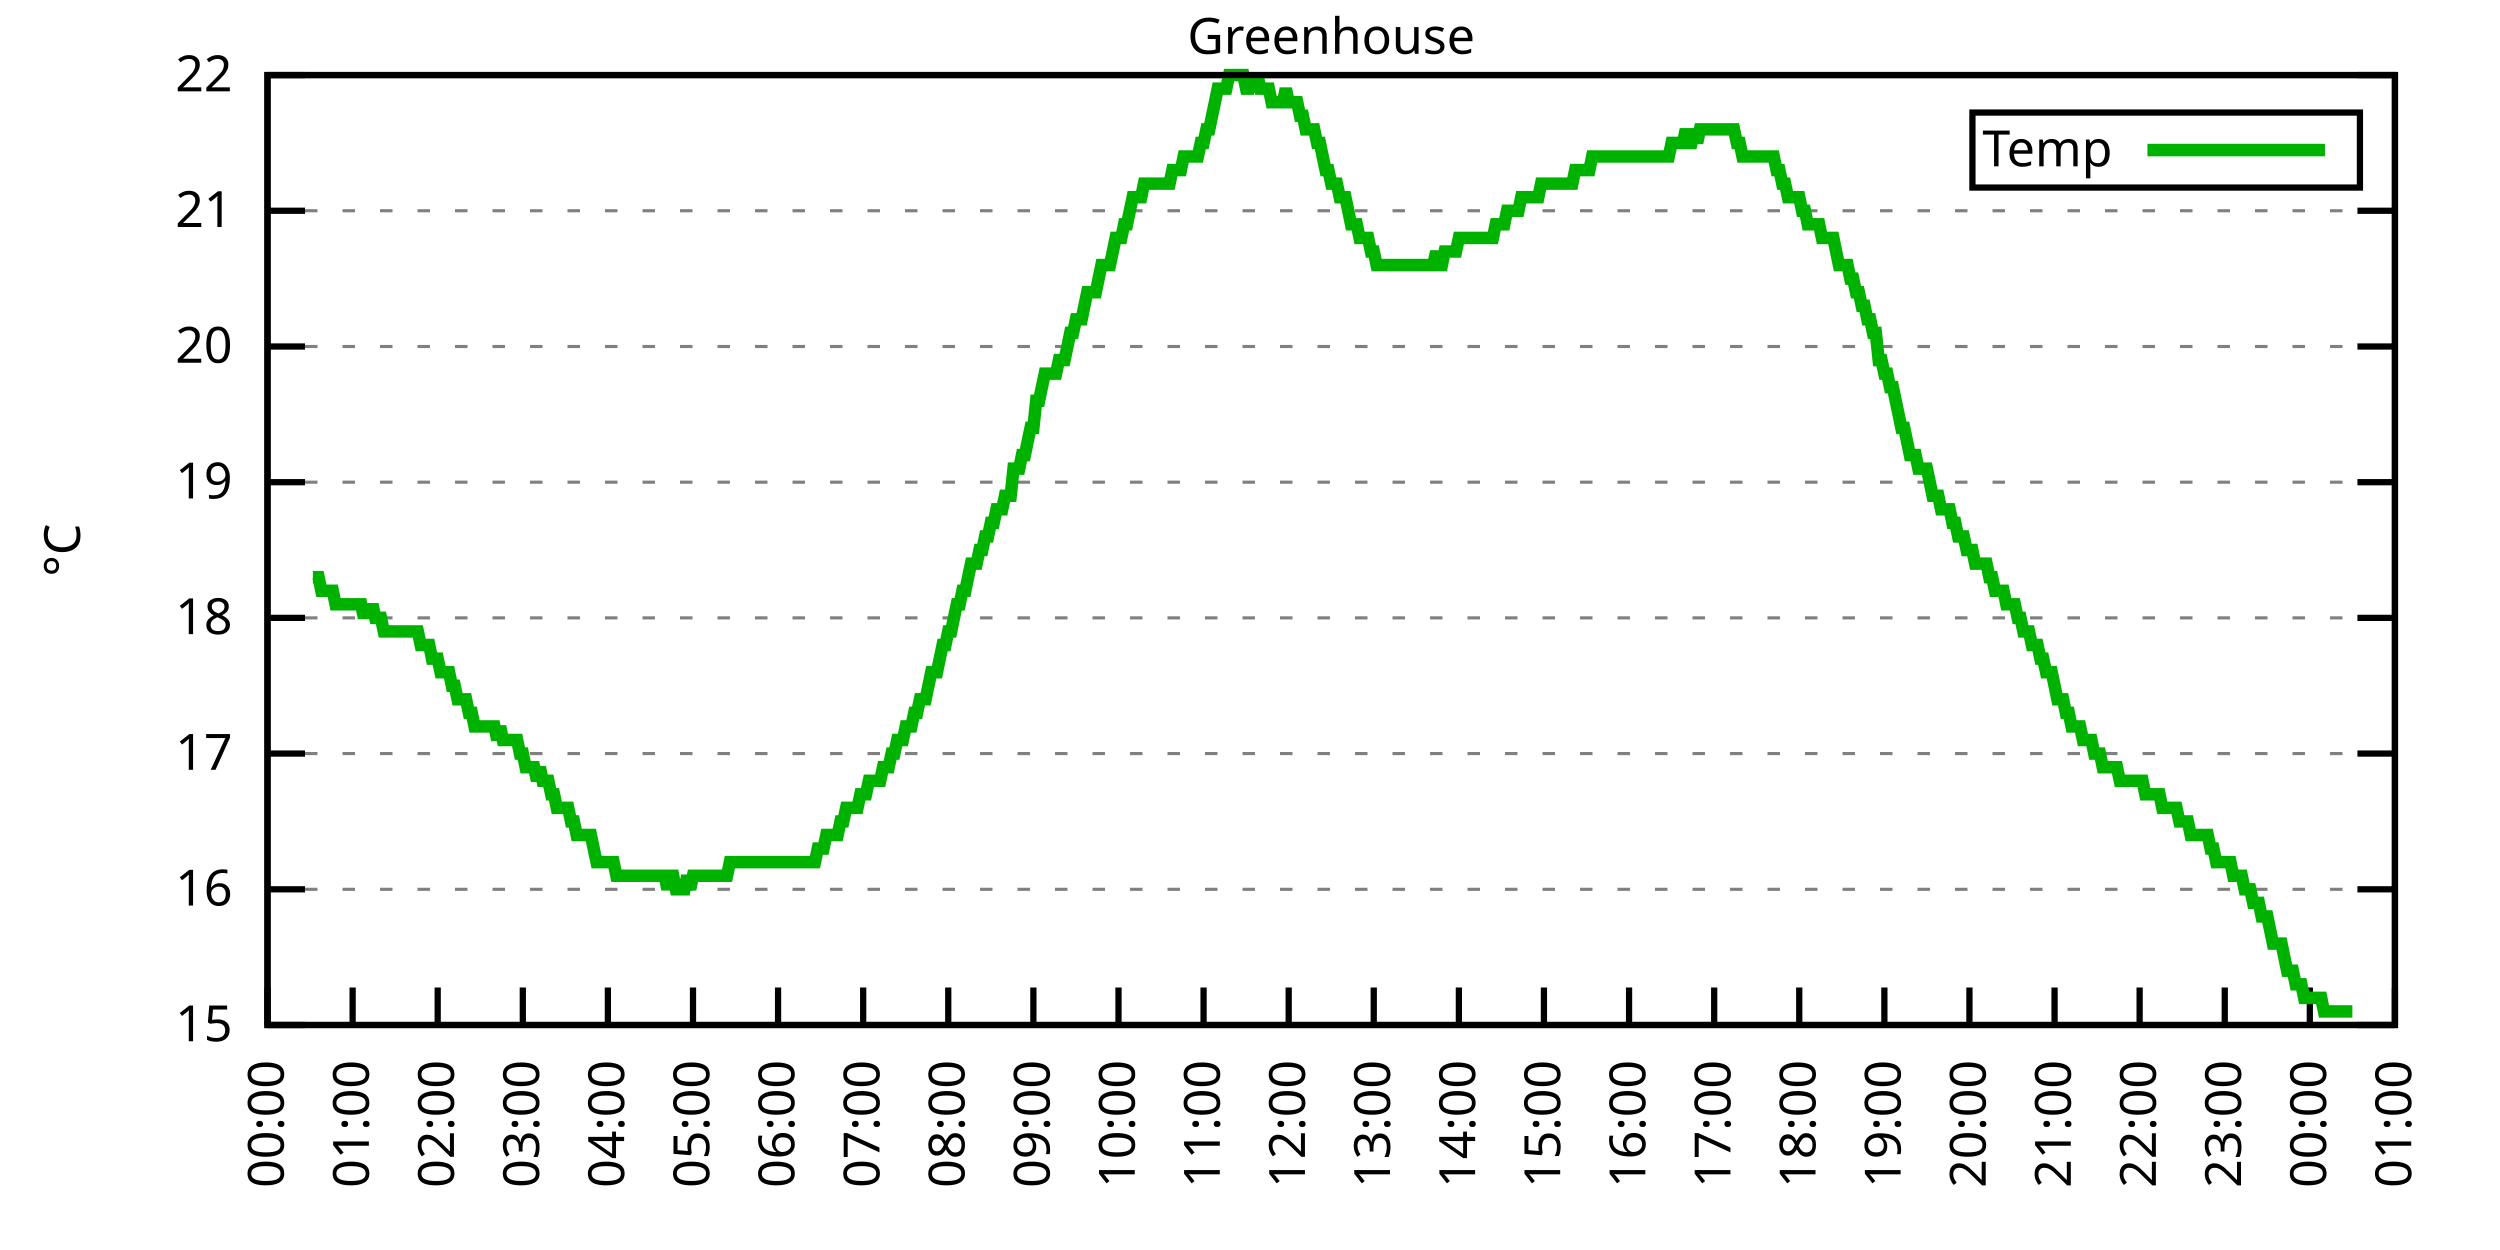
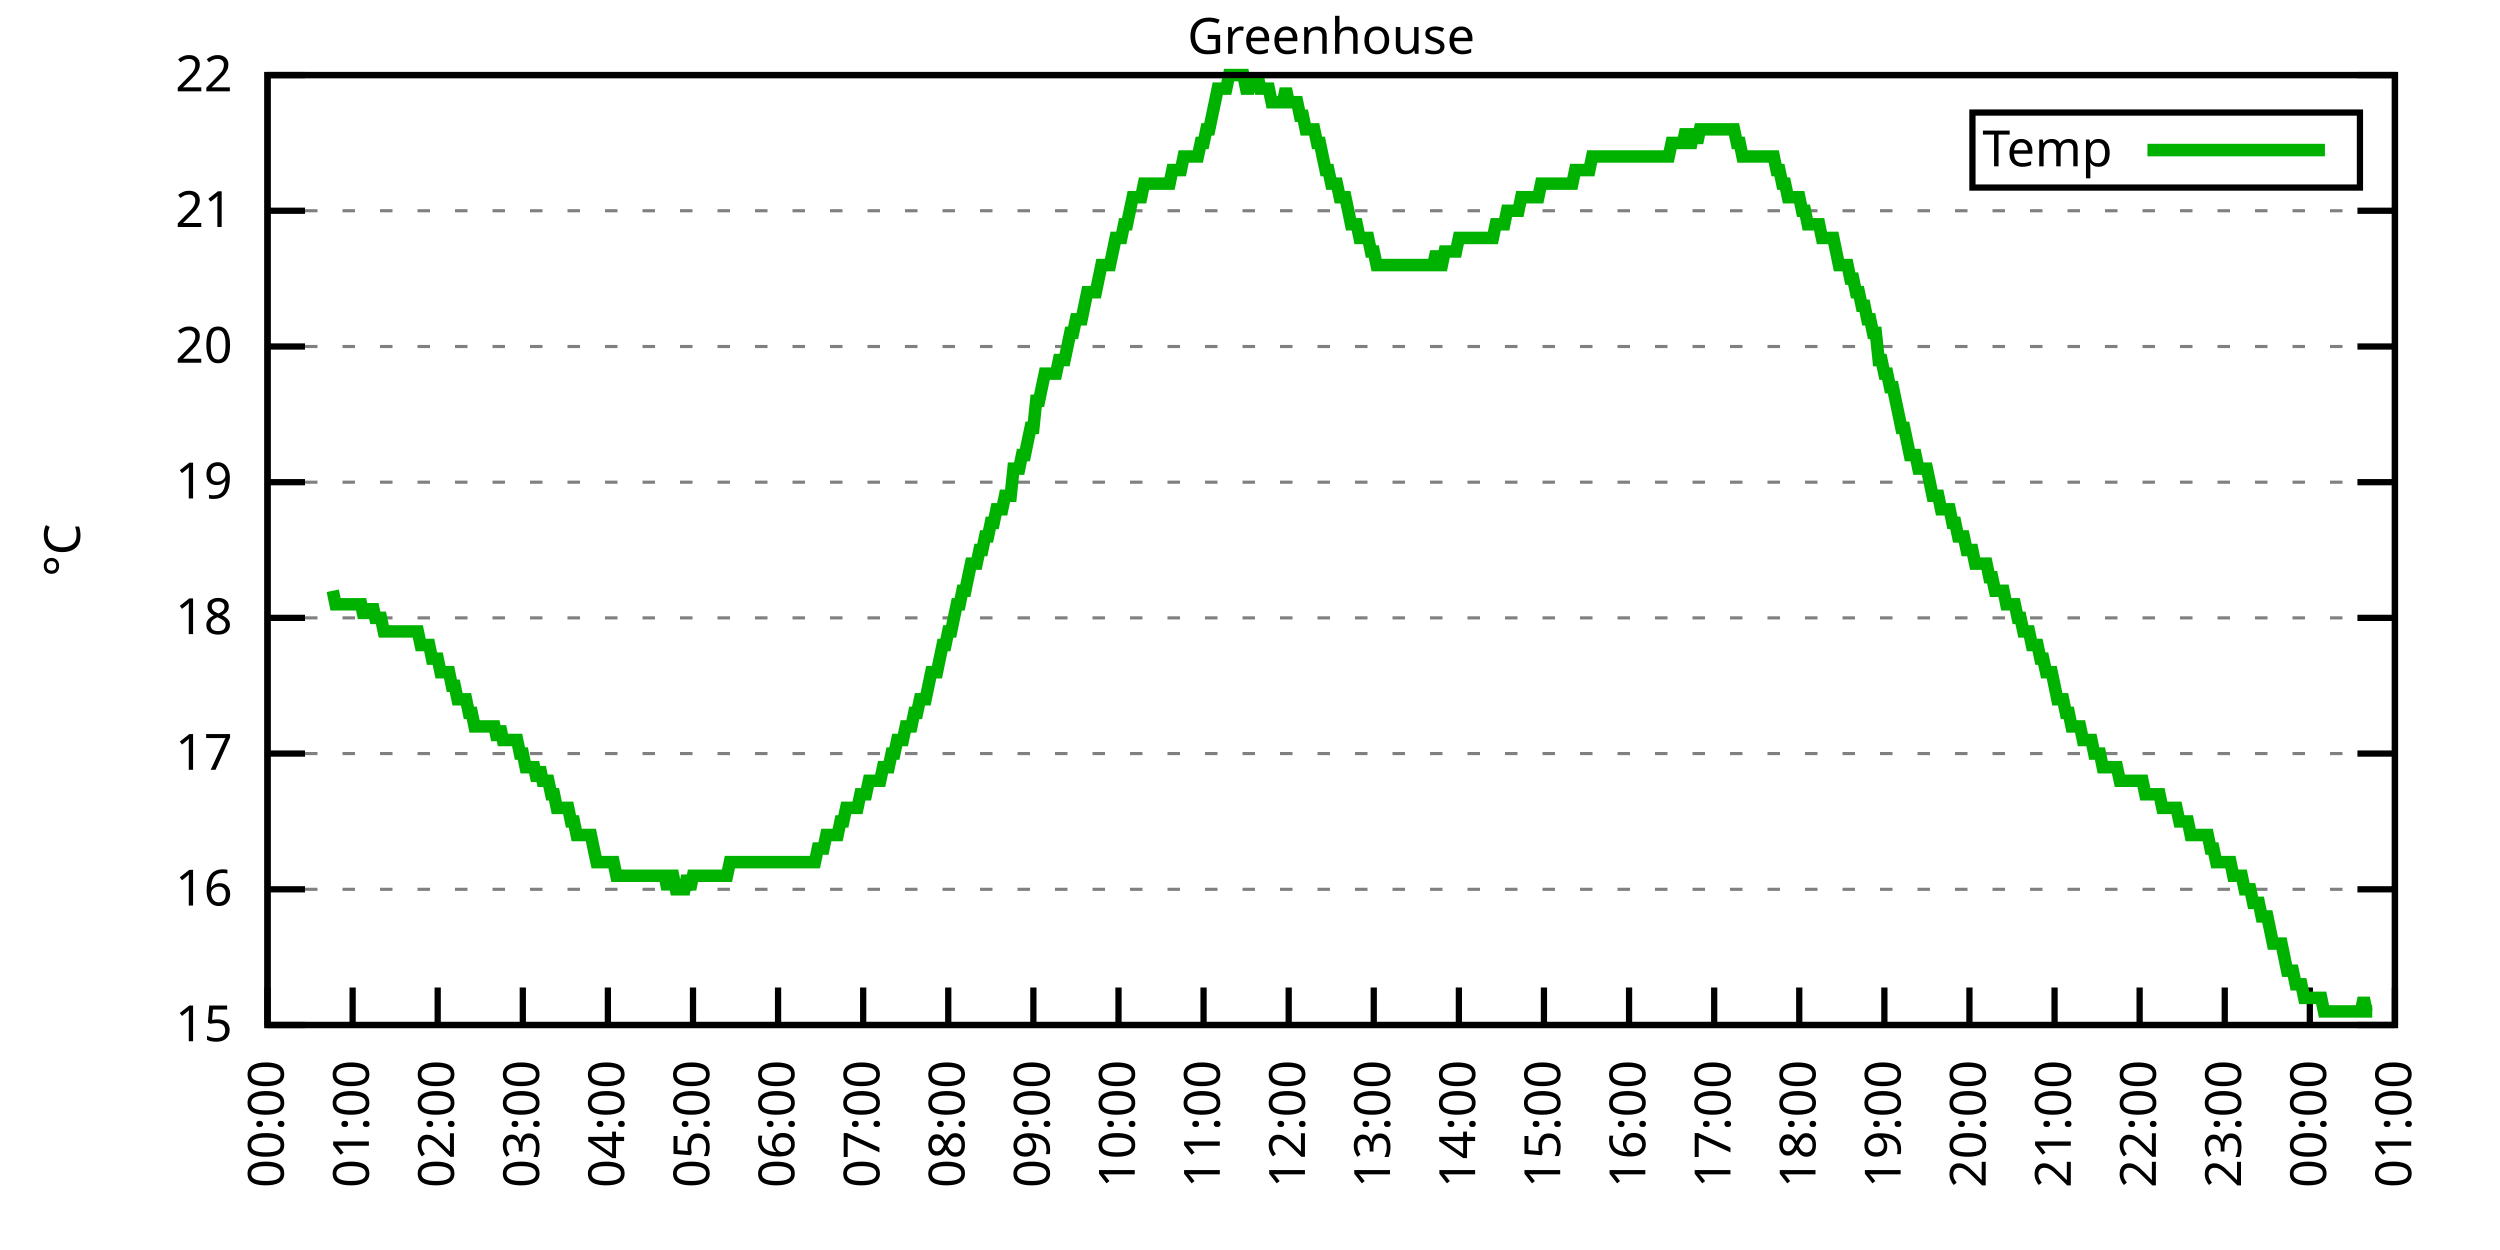
<svg xmlns="http://www.w3.org/2000/svg" xmlns:xlink="http://www.w3.org/1999/xlink" width="400" height="200" viewBox="0 0 400 200">
  <g id="gnuplot_canvas">
    <rect x="0" y="0" width="400" height="200" fill="none" />
    <defs>
      <circle id="gpDot" r="0.5" stroke-width="0.5" stroke="currentColor" />
      <path id="gpPt0" stroke-width="0.333" stroke="currentColor" d="M-1,0 h2 M0,-1 v2" />
      <path id="gpPt1" stroke-width="0.333" stroke="currentColor" d="M-1,-1 L1,1 M1,-1 L-1,1" />
      <path id="gpPt2" stroke-width="0.333" stroke="currentColor" d="M-1,0 L1,0 M0,-1 L0,1 M-1,-1 L1,1 M-1,1 L1,-1" />
      <rect id="gpPt3" stroke-width="0.333" stroke="currentColor" x="-1" y="-1" width="2" height="2" />
      <rect id="gpPt4" stroke-width="0.333" stroke="currentColor" fill="currentColor" x="-1" y="-1" width="2" height="2" />
      <circle id="gpPt5" stroke-width="0.333" stroke="currentColor" cx="0" cy="0" r="1" />
      <use xlink:href="#gpPt5" id="gpPt6" fill="currentColor" stroke="none" />
      <path id="gpPt7" stroke-width="0.333" stroke="currentColor" d="M0,-1.33 L-1.33,0.67 L1.33,0.67 z" />
      <use xlink:href="#gpPt7" id="gpPt8" fill="currentColor" stroke="none" />
      <use xlink:href="#gpPt7" id="gpPt9" stroke="currentColor" transform="rotate(180)" />
      <use xlink:href="#gpPt9" id="gpPt10" fill="currentColor" stroke="none" />
      <use xlink:href="#gpPt3" id="gpPt11" stroke="currentColor" transform="rotate(45)" />
      <use xlink:href="#gpPt11" id="gpPt12" fill="currentColor" stroke="none" />
      <path id="gpPt13" stroke-width="0.333" stroke="currentColor" d="M0,1.330 L1.265,0.411 L0.782,-1.067 L-0.782,-1.076 L-1.265,0.411 z" />
      <use xlink:href="#gpPt13" id="gpPt14" fill="currentColor" stroke="none" />
      <filter id="textbox" filterUnits="objectBoundingBox" x="0" y="0" height="1" width="1">
        <feFlood flood-color="white" flood-opacity="1" result="bgnd" />
        <feComposite in="SourceGraphic" in2="bgnd" operator="atop" />
      </filter>
      <filter id="greybox" filterUnits="objectBoundingBox" x="0" y="0" height="1" width="1">
        <feFlood flood-color="lightgrey" flood-opacity="1" result="grey" />
        <feComposite in="SourceGraphic" in2="grey" operator="atop" />
      </filter>
    </defs>
    <g fill="none" color="white" stroke="currentColor" stroke-width="1.00" stroke-linecap="butt" stroke-linejoin="miter">
</g>
    <g fill="none" color="black" stroke="currentColor" stroke-width="1.00" stroke-linecap="butt" stroke-linejoin="miter">
      <g stroke="none" shape-rendering="crispEdges">
        <polygon fill="rgb(255, 255, 255)" points="42.80,164.00 383.18,164.00 383.18,12.02 42.80,12.02 " />
      </g>
    </g>
    <g fill="none" color="black" stroke="currentColor" stroke-width="1.00" stroke-linecap="butt" stroke-linejoin="miter">
</g>
    <g fill="none" color="black" stroke="black" stroke-width="0.50" stroke-linecap="butt" stroke-linejoin="miter">
</g>
    <g fill="none" color="gray" stroke="currentColor" stroke-width="0.50" stroke-linecap="butt" stroke-linejoin="miter">
      <path stroke="gray" stroke-dasharray="2,4" class="gridline" d="M42.80,164.00 L383.19,164.00  " />
    </g>
    <g fill="none" color="gray" stroke="gray" stroke-width="1.00" stroke-linecap="butt" stroke-linejoin="miter">
</g>
    <g fill="none" color="black" stroke="currentColor" stroke-width="1.00" stroke-linecap="butt" stroke-linejoin="miter">
      <path stroke="black" d="M42.80,164.00 L48.80,164.00 M383.19,164.00 L377.19,164.00  " />
      <g transform="translate(37.20,166.60)" stroke="none" fill="black" font-family="Sans" font-size="8.00" text-anchor="end">
        <text>
          <tspan font-family="Sans"> 15</tspan>
        </text>
      </g>
    </g>
    <g fill="none" color="black" stroke="currentColor" stroke-width="1.00" stroke-linecap="butt" stroke-linejoin="miter">
</g>
    <g fill="none" color="black" stroke="black" stroke-width="0.50" stroke-linecap="butt" stroke-linejoin="miter">
</g>
    <g fill="none" color="gray" stroke="currentColor" stroke-width="0.50" stroke-linecap="butt" stroke-linejoin="miter">
      <path stroke="gray" stroke-dasharray="2,4" class="gridline" d="M42.80,142.29 L383.19,142.29  " />
    </g>
    <g fill="none" color="gray" stroke="gray" stroke-width="1.00" stroke-linecap="butt" stroke-linejoin="miter">
</g>
    <g fill="none" color="black" stroke="currentColor" stroke-width="1.00" stroke-linecap="butt" stroke-linejoin="miter">
      <path stroke="black" d="M42.80,142.29 L48.80,142.29 M383.19,142.29 L377.19,142.29  " />
      <g transform="translate(37.20,144.89)" stroke="none" fill="black" font-family="Sans" font-size="8.00" text-anchor="end">
        <text>
          <tspan font-family="Sans"> 16</tspan>
        </text>
      </g>
    </g>
    <g fill="none" color="black" stroke="currentColor" stroke-width="1.00" stroke-linecap="butt" stroke-linejoin="miter">
</g>
    <g fill="none" color="black" stroke="black" stroke-width="0.50" stroke-linecap="butt" stroke-linejoin="miter">
</g>
    <g fill="none" color="gray" stroke="currentColor" stroke-width="0.50" stroke-linecap="butt" stroke-linejoin="miter">
      <path stroke="gray" stroke-dasharray="2,4" class="gridline" d="M42.80,120.57 L383.19,120.57  " />
    </g>
    <g fill="none" color="gray" stroke="gray" stroke-width="1.00" stroke-linecap="butt" stroke-linejoin="miter">
</g>
    <g fill="none" color="black" stroke="currentColor" stroke-width="1.00" stroke-linecap="butt" stroke-linejoin="miter">
      <path stroke="black" d="M42.80,120.57 L48.80,120.57 M383.19,120.57 L377.19,120.57  " />
      <g transform="translate(37.20,123.17)" stroke="none" fill="black" font-family="Sans" font-size="8.00" text-anchor="end">
        <text>
          <tspan font-family="Sans"> 17</tspan>
        </text>
      </g>
    </g>
    <g fill="none" color="black" stroke="currentColor" stroke-width="1.00" stroke-linecap="butt" stroke-linejoin="miter">
</g>
    <g fill="none" color="black" stroke="black" stroke-width="0.50" stroke-linecap="butt" stroke-linejoin="miter">
</g>
    <g fill="none" color="gray" stroke="currentColor" stroke-width="0.50" stroke-linecap="butt" stroke-linejoin="miter">
      <path stroke="gray" stroke-dasharray="2,4" class="gridline" d="M42.80,98.86 L383.19,98.86  " />
    </g>
    <g fill="none" color="gray" stroke="gray" stroke-width="1.00" stroke-linecap="butt" stroke-linejoin="miter">
</g>
    <g fill="none" color="black" stroke="currentColor" stroke-width="1.00" stroke-linecap="butt" stroke-linejoin="miter">
      <path stroke="black" d="M42.80,98.86 L48.80,98.86 M383.19,98.86 L377.19,98.86  " />
      <g transform="translate(37.20,101.46)" stroke="none" fill="black" font-family="Sans" font-size="8.00" text-anchor="end">
        <text>
          <tspan font-family="Sans"> 18</tspan>
        </text>
      </g>
    </g>
    <g fill="none" color="black" stroke="currentColor" stroke-width="1.00" stroke-linecap="butt" stroke-linejoin="miter">
</g>
    <g fill="none" color="black" stroke="black" stroke-width="0.50" stroke-linecap="butt" stroke-linejoin="miter">
</g>
    <g fill="none" color="gray" stroke="currentColor" stroke-width="0.50" stroke-linecap="butt" stroke-linejoin="miter">
      <path stroke="gray" stroke-dasharray="2,4" class="gridline" d="M42.80,77.15 L383.19,77.15  " />
    </g>
    <g fill="none" color="gray" stroke="gray" stroke-width="1.00" stroke-linecap="butt" stroke-linejoin="miter">
</g>
    <g fill="none" color="black" stroke="currentColor" stroke-width="1.00" stroke-linecap="butt" stroke-linejoin="miter">
      <path stroke="black" d="M42.80,77.15 L48.80,77.15 M383.19,77.15 L377.19,77.15  " />
      <g transform="translate(37.20,79.75)" stroke="none" fill="black" font-family="Sans" font-size="8.00" text-anchor="end">
        <text>
          <tspan font-family="Sans"> 19</tspan>
        </text>
      </g>
    </g>
    <g fill="none" color="black" stroke="currentColor" stroke-width="1.00" stroke-linecap="butt" stroke-linejoin="miter">
</g>
    <g fill="none" color="black" stroke="black" stroke-width="0.50" stroke-linecap="butt" stroke-linejoin="miter">
</g>
    <g fill="none" color="gray" stroke="currentColor" stroke-width="0.50" stroke-linecap="butt" stroke-linejoin="miter">
      <path stroke="gray" stroke-dasharray="2,4" class="gridline" d="M42.80,55.44 L383.19,55.44  " />
    </g>
    <g fill="none" color="gray" stroke="gray" stroke-width="1.00" stroke-linecap="butt" stroke-linejoin="miter">
</g>
    <g fill="none" color="black" stroke="currentColor" stroke-width="1.00" stroke-linecap="butt" stroke-linejoin="miter">
      <path stroke="black" d="M42.80,55.44 L48.80,55.44 M383.19,55.44 L377.19,55.44  " />
      <g transform="translate(37.20,58.04)" stroke="none" fill="black" font-family="Sans" font-size="8.00" text-anchor="end">
        <text>
          <tspan font-family="Sans"> 20</tspan>
        </text>
      </g>
    </g>
    <g fill="none" color="black" stroke="currentColor" stroke-width="1.00" stroke-linecap="butt" stroke-linejoin="miter">
</g>
    <g fill="none" color="black" stroke="black" stroke-width="0.50" stroke-linecap="butt" stroke-linejoin="miter">
</g>
    <g fill="none" color="gray" stroke="currentColor" stroke-width="0.50" stroke-linecap="butt" stroke-linejoin="miter">
      <path stroke="gray" stroke-dasharray="2,4" class="gridline" d="M42.80,33.72 L383.19,33.72  " />
    </g>
    <g fill="none" color="gray" stroke="gray" stroke-width="1.00" stroke-linecap="butt" stroke-linejoin="miter">
</g>
    <g fill="none" color="black" stroke="currentColor" stroke-width="1.00" stroke-linecap="butt" stroke-linejoin="miter">
      <path stroke="black" d="M42.80,33.72 L48.80,33.72 M383.19,33.72 L377.19,33.72  " />
      <g transform="translate(37.20,36.32)" stroke="none" fill="black" font-family="Sans" font-size="8.00" text-anchor="end">
        <text>
          <tspan font-family="Sans"> 21</tspan>
        </text>
      </g>
    </g>
    <g fill="none" color="black" stroke="currentColor" stroke-width="1.00" stroke-linecap="butt" stroke-linejoin="miter">
</g>
    <g fill="none" color="black" stroke="black" stroke-width="0.50" stroke-linecap="butt" stroke-linejoin="miter">
</g>
    <g fill="none" color="gray" stroke="currentColor" stroke-width="0.50" stroke-linecap="butt" stroke-linejoin="miter">
      <path stroke="gray" stroke-dasharray="2,4" class="gridline" d="M42.80,12.01 L383.19,12.01  " />
    </g>
    <g fill="none" color="gray" stroke="gray" stroke-width="1.00" stroke-linecap="butt" stroke-linejoin="miter">
</g>
    <g fill="none" color="black" stroke="currentColor" stroke-width="1.00" stroke-linecap="butt" stroke-linejoin="miter">
      <path stroke="black" d="M42.80,12.01 L48.80,12.01 M383.19,12.01 L377.19,12.01  " />
      <g transform="translate(37.20,14.61)" stroke="none" fill="black" font-family="Sans" font-size="8.00" text-anchor="end">
        <text>
          <tspan font-family="Sans"> 22</tspan>
        </text>
      </g>
    </g>
    <g fill="none" color="black" stroke="currentColor" stroke-width="1.00" stroke-linecap="butt" stroke-linejoin="miter">
      <path stroke="black" d="M42.80,164.00 L42.80,158.00  " />
      <g transform="translate(45.40,169.60) rotate(270.00)" stroke="none" fill="black" font-family="Sans" font-size="8.00" text-anchor="end">
        <text>
          <tspan font-family="Sans">00:00</tspan>
        </text>
      </g>
    </g>
    <g fill="none" color="black" stroke="currentColor" stroke-width="1.00" stroke-linecap="butt" stroke-linejoin="miter">
      <path stroke="black" d="M56.42,164.00 L56.42,158.00  " />
      <g transform="translate(59.02,169.60) rotate(270.00)" stroke="none" fill="black" font-family="Sans" font-size="8.00" text-anchor="end">
        <text>
          <tspan font-family="Sans">01:00</tspan>
        </text>
      </g>
    </g>
    <g fill="none" color="black" stroke="currentColor" stroke-width="1.00" stroke-linecap="butt" stroke-linejoin="miter">
      <path stroke="black" d="M70.03,164.00 L70.03,158.00  " />
      <g transform="translate(72.63,169.60) rotate(270.00)" stroke="none" fill="black" font-family="Sans" font-size="8.00" text-anchor="end">
        <text>
          <tspan font-family="Sans">02:00</tspan>
        </text>
      </g>
    </g>
    <g fill="none" color="black" stroke="currentColor" stroke-width="1.00" stroke-linecap="butt" stroke-linejoin="miter">
      <path stroke="black" d="M83.65,164.00 L83.65,158.00  " />
      <g transform="translate(86.25,169.60) rotate(270.00)" stroke="none" fill="black" font-family="Sans" font-size="8.00" text-anchor="end">
        <text>
          <tspan font-family="Sans">03:00</tspan>
        </text>
      </g>
    </g>
    <g fill="none" color="black" stroke="currentColor" stroke-width="1.00" stroke-linecap="butt" stroke-linejoin="miter">
      <path stroke="black" d="M97.26,164.00 L97.26,158.00  " />
      <g transform="translate(99.86,169.60) rotate(270.00)" stroke="none" fill="black" font-family="Sans" font-size="8.00" text-anchor="end">
        <text>
          <tspan font-family="Sans">04:00</tspan>
        </text>
      </g>
    </g>
    <g fill="none" color="black" stroke="currentColor" stroke-width="1.00" stroke-linecap="butt" stroke-linejoin="miter">
      <path stroke="black" d="M110.88,164.00 L110.88,158.00  " />
      <g transform="translate(113.48,169.60) rotate(270.00)" stroke="none" fill="black" font-family="Sans" font-size="8.00" text-anchor="end">
        <text>
          <tspan font-family="Sans">05:00</tspan>
        </text>
      </g>
    </g>
    <g fill="none" color="black" stroke="currentColor" stroke-width="1.00" stroke-linecap="butt" stroke-linejoin="miter">
      <path stroke="black" d="M124.49,164.00 L124.49,158.00  " />
      <g transform="translate(127.09,169.60) rotate(270.00)" stroke="none" fill="black" font-family="Sans" font-size="8.00" text-anchor="end">
        <text>
          <tspan font-family="Sans">06:00</tspan>
        </text>
      </g>
    </g>
    <g fill="none" color="black" stroke="currentColor" stroke-width="1.00" stroke-linecap="butt" stroke-linejoin="miter">
      <path stroke="black" d="M138.11,164.00 L138.11,158.00  " />
      <g transform="translate(140.71,169.60) rotate(270.00)" stroke="none" fill="black" font-family="Sans" font-size="8.00" text-anchor="end">
        <text>
          <tspan font-family="Sans">07:00</tspan>
        </text>
      </g>
    </g>
    <g fill="none" color="black" stroke="currentColor" stroke-width="1.00" stroke-linecap="butt" stroke-linejoin="miter">
      <path stroke="black" d="M151.72,164.00 L151.72,158.00  " />
      <g transform="translate(154.32,169.60) rotate(270.00)" stroke="none" fill="black" font-family="Sans" font-size="8.00" text-anchor="end">
        <text>
          <tspan font-family="Sans">08:00</tspan>
        </text>
      </g>
    </g>
    <g fill="none" color="black" stroke="currentColor" stroke-width="1.00" stroke-linecap="butt" stroke-linejoin="miter">
      <path stroke="black" d="M165.34,164.00 L165.34,158.00  " />
      <g transform="translate(167.94,169.60) rotate(270.00)" stroke="none" fill="black" font-family="Sans" font-size="8.00" text-anchor="end">
        <text>
          <tspan font-family="Sans">09:00</tspan>
        </text>
      </g>
    </g>
    <g fill="none" color="black" stroke="currentColor" stroke-width="1.00" stroke-linecap="butt" stroke-linejoin="miter">
      <path stroke="black" d="M178.96,164.00 L178.96,158.00  " />
      <g transform="translate(181.56,169.60) rotate(270.00)" stroke="none" fill="black" font-family="Sans" font-size="8.00" text-anchor="end">
        <text>
          <tspan font-family="Sans">10:00</tspan>
        </text>
      </g>
    </g>
    <g fill="none" color="black" stroke="currentColor" stroke-width="1.00" stroke-linecap="butt" stroke-linejoin="miter">
      <path stroke="black" d="M192.57,164.00 L192.57,158.00  " />
      <g transform="translate(195.17,169.60) rotate(270.00)" stroke="none" fill="black" font-family="Sans" font-size="8.00" text-anchor="end">
        <text>
          <tspan font-family="Sans">11:00</tspan>
        </text>
      </g>
    </g>
    <g fill="none" color="black" stroke="currentColor" stroke-width="1.00" stroke-linecap="butt" stroke-linejoin="miter">
      <path stroke="black" d="M206.19,164.00 L206.19,158.00  " />
      <g transform="translate(208.79,169.60) rotate(270.00)" stroke="none" fill="black" font-family="Sans" font-size="8.00" text-anchor="end">
        <text>
          <tspan font-family="Sans">12:00</tspan>
        </text>
      </g>
    </g>
    <g fill="none" color="black" stroke="currentColor" stroke-width="1.00" stroke-linecap="butt" stroke-linejoin="miter">
      <path stroke="black" d="M219.80,164.00 L219.80,158.00  " />
      <g transform="translate(222.40,169.60) rotate(270.00)" stroke="none" fill="black" font-family="Sans" font-size="8.00" text-anchor="end">
        <text>
          <tspan font-family="Sans">13:00</tspan>
        </text>
      </g>
    </g>
    <g fill="none" color="black" stroke="currentColor" stroke-width="1.00" stroke-linecap="butt" stroke-linejoin="miter">
      <path stroke="black" d="M233.42,164.00 L233.42,158.00  " />
      <g transform="translate(236.02,169.60) rotate(270.00)" stroke="none" fill="black" font-family="Sans" font-size="8.00" text-anchor="end">
        <text>
          <tspan font-family="Sans">14:00</tspan>
        </text>
      </g>
    </g>
    <g fill="none" color="black" stroke="currentColor" stroke-width="1.00" stroke-linecap="butt" stroke-linejoin="miter">
      <path stroke="black" d="M247.03,164.00 L247.03,158.00  " />
      <g transform="translate(249.63,169.60) rotate(270.00)" stroke="none" fill="black" font-family="Sans" font-size="8.00" text-anchor="end">
        <text>
          <tspan font-family="Sans">15:00</tspan>
        </text>
      </g>
    </g>
    <g fill="none" color="black" stroke="currentColor" stroke-width="1.00" stroke-linecap="butt" stroke-linejoin="miter">
      <path stroke="black" d="M260.65,164.00 L260.65,158.00  " />
      <g transform="translate(263.25,169.60) rotate(270.00)" stroke="none" fill="black" font-family="Sans" font-size="8.00" text-anchor="end">
        <text>
          <tspan font-family="Sans">16:00</tspan>
        </text>
      </g>
    </g>
    <g fill="none" color="black" stroke="currentColor" stroke-width="1.00" stroke-linecap="butt" stroke-linejoin="miter">
      <path stroke="black" d="M274.27,164.00 L274.27,158.00  " />
      <g transform="translate(276.87,169.60) rotate(270.00)" stroke="none" fill="black" font-family="Sans" font-size="8.00" text-anchor="end">
        <text>
          <tspan font-family="Sans">17:00</tspan>
        </text>
      </g>
    </g>
    <g fill="none" color="black" stroke="currentColor" stroke-width="1.00" stroke-linecap="butt" stroke-linejoin="miter">
      <path stroke="black" d="M287.88,164.00 L287.88,158.00  " />
      <g transform="translate(290.48,169.60) rotate(270.00)" stroke="none" fill="black" font-family="Sans" font-size="8.00" text-anchor="end">
        <text>
          <tspan font-family="Sans">18:00</tspan>
        </text>
      </g>
    </g>
    <g fill="none" color="black" stroke="currentColor" stroke-width="1.00" stroke-linecap="butt" stroke-linejoin="miter">
      <path stroke="black" d="M301.50,164.00 L301.50,158.00  " />
      <g transform="translate(304.10,169.60) rotate(270.00)" stroke="none" fill="black" font-family="Sans" font-size="8.00" text-anchor="end">
        <text>
          <tspan font-family="Sans">19:00</tspan>
        </text>
      </g>
    </g>
    <g fill="none" color="black" stroke="currentColor" stroke-width="1.00" stroke-linecap="butt" stroke-linejoin="miter">
      <path stroke="black" d="M315.11,164.00 L315.11,158.00  " />
      <g transform="translate(317.71,169.60) rotate(270.00)" stroke="none" fill="black" font-family="Sans" font-size="8.00" text-anchor="end">
        <text>
          <tspan font-family="Sans">20:00</tspan>
        </text>
      </g>
    </g>
    <g fill="none" color="black" stroke="currentColor" stroke-width="1.00" stroke-linecap="butt" stroke-linejoin="miter">
      <path stroke="black" d="M328.73,164.00 L328.73,158.00  " />
      <g transform="translate(331.33,169.60) rotate(270.00)" stroke="none" fill="black" font-family="Sans" font-size="8.00" text-anchor="end">
        <text>
          <tspan font-family="Sans">21:00</tspan>
        </text>
      </g>
    </g>
    <g fill="none" color="black" stroke="currentColor" stroke-width="1.00" stroke-linecap="butt" stroke-linejoin="miter">
      <path stroke="black" d="M342.34,164.00 L342.34,158.00  " />
      <g transform="translate(344.94,169.60) rotate(270.00)" stroke="none" fill="black" font-family="Sans" font-size="8.00" text-anchor="end">
        <text>
          <tspan font-family="Sans">22:00</tspan>
        </text>
      </g>
    </g>
    <g fill="none" color="black" stroke="currentColor" stroke-width="1.00" stroke-linecap="butt" stroke-linejoin="miter">
      <path stroke="black" d="M355.96,164.00 L355.96,158.00  " />
      <g transform="translate(358.56,169.60) rotate(270.00)" stroke="none" fill="black" font-family="Sans" font-size="8.00" text-anchor="end">
        <text>
          <tspan font-family="Sans">23:00</tspan>
        </text>
      </g>
    </g>
    <g fill="none" color="black" stroke="currentColor" stroke-width="1.00" stroke-linecap="butt" stroke-linejoin="miter">
      <path stroke="black" d="M369.57,164.00 L369.57,158.00  " />
      <g transform="translate(372.17,169.60) rotate(270.00)" stroke="none" fill="black" font-family="Sans" font-size="8.00" text-anchor="end">
        <text>
          <tspan font-family="Sans">00:00</tspan>
        </text>
      </g>
    </g>
    <g fill="none" color="black" stroke="currentColor" stroke-width="1.00" stroke-linecap="butt" stroke-linejoin="miter">
      <path stroke="black" d="M383.19,164.00 L383.19,158.00  " />
      <g transform="translate(385.79,169.60) rotate(270.00)" stroke="none" fill="black" font-family="Sans" font-size="8.00" text-anchor="end">
        <text>
          <tspan font-family="Sans">01:00</tspan>
        </text>
      </g>
    </g>
    <g fill="none" color="black" stroke="currentColor" stroke-width="1.00" stroke-linecap="butt" stroke-linejoin="miter">
</g>
    <g fill="none" color="black" stroke="currentColor" stroke-width="1.00" stroke-linecap="butt" stroke-linejoin="miter">
      <path stroke="black" d="M42.80,12.01 L42.80,164.00 L383.19,164.00 L383.19,12.01 L42.80,12.01 Z  " />
    </g>
    <g fill="none" color="black" stroke="currentColor" stroke-width="1.00" stroke-linecap="butt" stroke-linejoin="miter">
</g>
    <g fill="none" color="black" stroke="currentColor" stroke-width="1.00" stroke-linecap="butt" stroke-linejoin="miter">
      <path stroke="black" d="M315.59,30.01 L315.59,18.01 L377.59,18.01 L377.59,30.01 L315.59,30.01 Z  " />
    </g>
    <g id="Greenhouse_plot_1">
      <g fill="none" color="white" stroke="black" stroke-width="2.00" stroke-linecap="butt" stroke-linejoin="miter">
</g>
      <g fill="none" color="black" stroke="currentColor" stroke-width="2.00" stroke-linecap="butt" stroke-linejoin="miter">
        <g transform="translate(337.99,26.61)" stroke="none" fill="black" font-family="Sans" font-size="8.00" text-anchor="end">
          <text>
            <tspan font-family="Sans">Temp</tspan>
          </text>
        </g>
      </g>
      <g fill="none" color="black" stroke="currentColor" stroke-width="2.00" stroke-linecap="butt" stroke-linejoin="miter">
-         <path stroke="rgb(  0, 178,   0)" d="M343.59,24.01 L371.99,24.01 M50.06,92.35 L50.52,92.35 L50.97,92.35 L51.42,94.52 L51.88,94.52 L52.33,94.52   L52.78,94.52 L53.24,94.52 L53.69,96.69 L54.15,96.69 L54.60,96.69 L55.05,96.69 L55.51,96.69 L55.96,96.69   L56.42,96.69 L56.87,96.69 L57.32,96.69 L57.78,96.69 L58.23,98.86 L58.68,96.69 L59.14,98.86 L59.59,96.69   L60.05,98.86 L60.50,98.86 L60.95,98.86 L61.41,101.03 L61.86,101.03 L62.32,101.03 L62.77,101.03 L63.22,101.03   L63.68,101.03 L64.13,101.03 L64.58,101.03 L65.04,101.03 L65.49,101.03 L65.95,101.03 L66.40,101.03 L66.85,101.03   L67.31,103.20 L67.76,103.20 L68.22,103.20 L68.67,103.20 L69.12,105.38 L69.58,105.38 L70.03,105.38 L70.49,107.55   L70.94,107.55 L71.39,107.55 L71.85,107.55 L72.30,109.72 L72.75,109.72 L73.21,111.89 L73.66,111.89 L74.12,111.89   L74.57,111.89 L75.02,114.06 L75.48,114.06 L75.93,116.23 L76.39,116.23 L76.84,116.23 L77.29,116.23 L77.75,116.23   L78.20,116.23 L78.65,116.23 L79.11,116.23 L79.56,118.40 L80.02,116.23 L80.47,118.40 L80.92,118.40 L81.38,118.40   L81.83,118.40 L82.29,118.40 L82.74,118.40 L83.19,120.57 L83.65,120.57 L84.10,122.75 L84.55,122.75 L85.01,122.75   L85.46,122.75 L85.92,124.92 L86.37,122.75 L86.82,124.92 L87.28,124.92 L87.73,124.92 L88.19,127.09 L88.64,127.09   L89.09,129.26 L89.55,129.26 L90.00,129.26 L90.45,129.26 L90.91,129.26 L91.36,131.43 L91.82,131.43 L92.27,133.60   L92.72,133.60 L93.18,133.60 L93.63,133.60 L94.09,133.60 L94.54,133.60 L94.99,135.77 L95.45,137.94 L95.90,137.94   L96.35,137.94 L96.81,137.94 L97.26,137.94 L97.72,137.94 L98.17,137.94 L98.62,140.12 L99.08,140.12 L99.53,140.12   L99.99,140.12 L100.44,140.12 L100.89,140.12 L101.35,140.12 L101.80,140.12 L102.25,140.12 L102.71,140.12 L103.16,140.12   L103.62,140.12 L104.07,140.12 L104.52,140.12 L104.98,140.12 L105.43,140.12 L105.89,140.12 L106.34,140.12 L106.79,142.29   L107.25,140.12 L107.70,140.12 L108.15,142.29 L108.61,142.29 L109.06,142.29 L109.52,142.29 L109.97,140.12 L110.42,142.29   L110.88,140.12 L111.33,140.12 L111.79,140.12 L112.24,140.12 L112.69,140.12 L113.15,140.12 L113.60,140.12 L114.05,140.12   L114.51,140.12 L114.96,140.12 L115.42,140.12 L115.87,140.12 L116.32,140.12 L116.78,137.94 L117.23,137.94 L117.69,137.94   L118.14,137.94 L118.59,137.94 L119.05,137.94 L119.50,137.94 L119.96,137.94 L120.41,137.94 L120.86,137.94 L121.32,137.94   L121.77,137.94 L122.22,137.94 L122.68,137.94 L123.13,137.94 L123.59,137.94 L124.04,137.94 L124.49,137.94 L124.95,137.94   L125.40,137.94 L125.86,137.94 L126.31,137.94 L126.76,137.94 L127.22,137.94 L127.67,137.94 L128.12,137.94 L128.58,137.94   L129.03,137.94 L129.49,137.94 L129.94,137.94 L130.39,137.94 L130.85,135.77 L131.30,135.77 L131.76,135.77 L132.21,133.60   L132.66,133.60 L133.12,133.60 L133.57,133.60 L134.02,133.60 L134.48,131.43 L134.93,131.43 L135.39,129.26 L135.84,129.26   L136.29,129.26 L136.75,129.26 L137.20,129.26 L137.66,127.09 L138.11,127.09 L138.56,127.09 L139.02,124.92 L139.47,124.92   L139.92,124.92 L140.38,124.92 L140.83,124.92 L141.29,122.75 L141.74,122.75 L142.19,122.75 L142.65,120.57 L143.10,120.57   L143.56,118.40 L144.01,118.40 L144.46,118.40 L144.92,116.23 L145.37,116.23 L145.82,116.23 L146.28,114.06 L146.73,114.06   L147.19,111.89 L147.64,111.89 L148.09,111.89 L148.55,109.72 L149.00,107.55 L149.46,107.55 L149.91,107.55 L150.36,105.38   L150.82,103.20 L151.27,103.20 L151.72,101.03 L152.18,101.03 L152.63,98.86 L153.09,96.69 L153.54,96.69 L153.99,94.52   L154.45,94.52 L154.90,92.35 L155.36,90.18 L155.81,90.18 L156.26,90.18 L156.72,88.00 L157.17,88.00 L157.62,85.83   L158.08,85.83 L158.53,83.66 L158.99,83.66 L159.44,81.49 L159.89,81.49 L160.35,81.49 L160.80,79.32 L161.26,79.32   L161.71,79.32 L162.16,74.98 L162.62,74.98 L163.07,74.98 L163.52,72.81 L163.98,72.81 L164.43,70.63 L164.89,68.46   L165.34,68.46 L165.79,64.12 L166.25,64.12 L166.70,61.95 L167.16,59.78 L167.61,59.78 L168.06,59.78 L168.52,59.78   L168.97,59.78 L169.43,57.61 L169.88,57.61 L170.33,57.61 L170.79,55.44 L171.24,53.26 L171.69,53.26 L172.15,51.09   L172.60,51.09 L173.06,51.09 L173.51,48.92 L173.96,46.75 L174.42,46.75 L174.87,46.75 L175.33,46.75 L175.78,44.58   L176.23,42.41 L176.69,42.41 L177.14,42.41 L177.59,42.41 L178.05,40.24 L178.50,38.07 L178.96,38.07 L179.41,38.07   L179.86,35.89 L180.32,35.89 L180.77,33.72 L181.23,31.55 L181.68,31.55 L182.13,31.55 L182.59,31.55 L183.04,29.38   L183.49,29.38 L183.95,29.38 L184.40,29.38 L184.86,29.38 L185.31,29.38 L185.76,29.38 L186.22,29.38 L186.67,29.38   L187.13,29.38 L187.58,27.21 L188.03,27.21 L188.49,27.21 L188.94,27.21 L189.39,25.04 L189.85,25.04 L190.30,25.04   L190.76,25.04 L191.21,25.04 L191.66,25.04 L192.12,22.87 L192.57,22.87 L193.03,20.70 L193.48,20.70 L193.93,18.52   L194.39,16.35 L194.84,14.18 L195.29,14.18 L195.75,14.18 L196.20,14.18 L196.66,12.01 L197.11,12.01 L197.56,12.01   L198.02,12.01 L198.47,12.01 L198.93,12.01 L199.38,14.18 L199.83,14.18 L200.29,12.01 L200.74,14.18 L201.19,12.01   L201.65,14.18 L202.10,14.18 L202.56,14.18 L203.01,14.18 L203.46,16.35 L203.92,16.35 L204.37,16.35 L204.83,16.35   L205.28,16.35 L205.73,14.18 L206.19,16.35 L206.64,16.35 L207.09,16.35 L207.55,16.35 L208.00,18.52 L208.46,18.52   L208.91,20.70 L209.36,20.70 L209.82,20.70 L210.27,20.70 L210.73,22.87 L211.18,22.87 L211.63,25.04 L212.09,27.21   L212.54,27.21 L213.00,29.38 L213.45,29.38 L213.90,29.38 L214.36,31.55 L214.81,31.55 L215.26,31.55 L215.72,33.72   L216.17,35.89 L216.63,35.89 L217.08,35.89 L217.53,38.07 L217.99,38.07 L218.44,38.07 L218.90,38.07 L219.35,40.24   L219.80,40.24 L220.26,42.41 L220.71,42.41 L221.16,42.41 L221.62,42.41 L222.07,42.41 L222.53,42.41 L222.98,42.41   L223.43,42.41 L223.89,42.41 L224.34,42.41 L224.80,42.41 L225.25,42.41 L225.70,42.41 L226.16,42.41 L226.61,42.41   L227.06,42.41 L227.52,42.41 L227.97,42.41 L228.43,42.41 L228.88,42.41 L229.33,42.41 L229.79,40.24 L230.24,42.41   L230.70,42.41 L231.15,40.24 L231.60,40.24 L232.06,40.24 L232.51,40.24 L232.96,40.24 L233.42,38.07 L233.87,38.07   L234.33,38.07 L234.78,38.07 L235.23,38.07 L235.69,38.07 L236.14,38.07 L236.60,38.07 L237.05,38.07 L237.50,38.07   L237.96,38.07 L238.41,38.07 L238.86,38.07 L239.32,35.89 L239.77,35.89 L240.23,35.89 L240.68,35.89 L241.13,33.72   L241.59,33.72 L242.04,33.72 L242.50,33.72 L242.95,33.72 L243.40,31.55 L243.86,31.55 L244.31,31.55 L244.76,31.55   L245.22,31.55 L245.67,31.55 L246.13,31.55 L246.58,29.38 L247.03,29.38 L247.49,29.38 L247.94,29.38 L248.40,29.38   L248.85,29.38 L249.30,29.38 L249.76,29.38 L250.21,29.38 L250.66,29.38 L251.12,29.38 L251.57,29.38 L252.03,27.21   L252.48,27.21 L252.93,27.21 L253.39,27.21 L253.84,27.21 L254.30,27.21 L254.75,25.04 L255.20,25.04 L255.66,25.04   L256.11,25.04 L256.56,25.04 L257.02,25.04 L257.47,25.04 L257.93,25.04 L258.38,25.04 L258.83,25.04 L259.29,25.04   L259.74,25.04 L260.20,25.04 L260.65,25.04 L261.10,25.04 L261.56,25.04 L262.01,25.04 L262.47,25.04 L262.92,25.04   L263.37,25.04 L263.83,25.04 L264.28,25.04 L264.73,25.04 L265.19,25.04 L265.64,25.04 L266.10,25.04 L266.55,25.04   L267.00,25.04 L267.46,22.87 L267.91,22.87 L268.37,22.87 L268.82,22.87 L269.27,22.87 L269.73,20.70 L270.18,22.87   L270.63,22.87 L271.09,20.70 L271.54,22.87 L272.00,20.70 L272.45,20.70 L272.90,20.70 L273.36,20.70 L273.81,20.70   L274.27,20.70 L274.72,20.70 L275.17,20.70 L275.63,20.70 L276.08,20.70 L276.53,20.70 L276.99,20.70 L277.44,20.70   L277.90,22.87 L278.35,22.87 L278.80,25.04 L279.26,25.04 L279.71,25.04 L280.17,25.04 L280.62,25.04 L281.07,25.04   L281.53,25.04 L281.98,25.04 L282.43,25.04 L282.89,25.04 L283.34,25.04 L283.80,25.04 L284.25,27.21 L284.70,27.21   L285.16,29.38 L285.61,29.38 L286.07,31.55 L286.52,31.55 L286.97,31.55 L287.43,31.55 L287.88,31.55 L288.33,33.72   L288.79,33.72 L289.24,35.89 L289.70,35.89 L290.15,35.89 L290.60,35.89 L291.06,35.89 L291.51,38.07 L291.97,38.07   L292.42,38.07 L292.87,38.07 L293.33,38.07 L293.78,40.24 L294.23,42.41 L294.69,42.41 L295.14,42.41 L295.60,42.41   L296.05,44.58 L296.50,44.58 L296.96,46.75 L297.41,46.75 L297.87,48.92 L298.32,48.92 L298.77,51.09 L299.23,51.09   L299.68,53.26 L300.13,53.26 L300.59,57.61 L301.04,57.61 L301.50,59.78 L301.95,59.78 L302.40,61.95 L302.86,61.95   L303.31,64.12 L303.77,66.29 L304.22,68.46 L304.67,68.46 L305.13,70.63 L305.58,72.81 L306.03,72.81 L306.49,72.81   L306.94,74.98 L307.40,74.98 L307.85,74.98 L308.30,74.98 L308.76,77.15 L309.21,79.32 L309.67,79.32 L310.12,79.32   L310.57,81.49 L311.03,81.49 L311.48,81.49 L311.94,81.49 L312.39,83.66 L312.84,83.66 L313.30,85.83 L313.75,85.83   L314.20,85.83 L314.66,88.00 L315.11,88.00 L315.57,88.00 L316.02,90.18 L316.47,90.18 L316.93,90.18 L317.38,90.18   L317.84,90.18 L318.29,92.35 L318.74,92.35 L319.20,94.52 L319.65,94.52 L320.10,94.52 L320.56,94.52 L321.01,96.69   L321.47,96.69 L321.92,96.69 L322.37,96.69 L322.83,98.86 L323.28,98.86 L323.74,101.03 L324.19,101.03 L324.64,101.03   L325.10,103.20 L325.55,103.20 L326.00,103.20 L326.46,105.38 L326.91,105.38 L327.37,107.55 L327.82,107.55 L328.27,107.55   L328.73,109.72 L329.18,111.89 L329.64,111.89 L330.09,111.89 L330.54,114.06 L331.00,114.06 L331.45,116.23 L331.90,116.23   L332.36,116.23 L332.81,116.23 L333.27,118.40 L333.72,118.40 L334.17,118.40 L334.63,118.40 L335.08,120.57 L335.54,120.57   L335.99,120.57 L336.44,122.75 L336.90,122.75 L337.35,122.75 L337.80,122.75 L338.26,122.75 L338.71,122.75 L339.17,124.92   L339.62,124.92 L340.07,124.92 L340.53,124.92 L340.98,124.92 L341.44,124.92 L341.89,124.92 L342.34,124.92 L342.80,124.92   L343.25,127.09 L343.70,127.09 L344.16,127.09 L344.61,127.09 L345.07,127.09 L345.52,127.09 L345.97,129.26 L346.43,129.26   L346.88,129.26 L347.34,129.26 L347.79,129.26 L348.24,129.26 L348.70,131.43 L349.15,131.43 L349.60,131.43 L350.06,131.43   L350.51,133.60 L350.97,133.60 L351.42,133.60 L351.87,133.60 L352.33,133.60 L352.78,133.60 L353.24,133.60 L353.69,135.77   L354.14,135.77 L354.60,137.94 L355.05,137.94 L355.50,137.94 L355.96,137.94 L356.41,137.94 L356.87,137.94 L357.32,140.12   L357.77,140.12 L358.23,140.12 L358.68,140.12 L359.14,142.29 L359.59,142.29 L360.04,142.29 L360.50,144.46 L360.95,144.46   L361.41,144.46 L361.86,146.63 L362.31,146.63 L362.77,146.63 L363.22,148.80 L363.67,150.97 L364.13,150.97 L364.58,150.97   L365.04,150.97 L365.49,153.14 L365.94,155.31 L366.40,155.31 L366.85,155.31 L367.31,157.49 L367.76,157.49 L368.21,157.49   L368.67,159.66 L369.12,159.66 L369.57,159.66 L370.03,159.66 L370.48,159.66 L370.94,159.66 L371.39,159.66 L371.84,161.83   L372.30,161.83 L372.75,161.83 L373.21,161.83 L373.66,161.83 L374.11,161.83 L374.57,161.83 L375.02,161.83 L375.47,161.83   L375.93,161.83 L376.38,161.83  " />
+         <path stroke="rgb(  0, 178,   0)" d="M343.59,24.01 L371.99,24.01 M53.24,94.52 L53.69,96.69 L54.15,96.69 L54.60,96.69 L55.05,96.69 L55.51,96.69   L55.96,96.69 L56.42,96.69 L56.87,96.69 L57.32,96.69 L57.78,96.69 L58.23,98.86 L58.68,96.69 L59.14,98.86   L59.59,96.69 L60.05,98.86 L60.50,98.86 L60.95,98.86 L61.41,101.03 L61.86,101.03 L62.32,101.03 L62.77,101.03   L63.22,101.03 L63.68,101.03 L64.13,101.03 L64.58,101.03 L65.04,101.03 L65.49,101.03 L65.95,101.03 L66.40,101.03   L66.85,101.03 L67.31,103.20 L67.76,103.20 L68.22,103.20 L68.67,103.20 L69.12,105.38 L69.58,105.38 L70.03,105.38   L70.49,107.55 L70.94,107.55 L71.39,107.55 L71.85,107.55 L72.30,109.72 L72.75,109.72 L73.21,111.89 L73.66,111.89   L74.12,111.89 L74.57,111.89 L75.02,114.06 L75.48,114.06 L75.93,116.23 L76.39,116.23 L76.84,116.23 L77.29,116.23   L77.75,116.23 L78.20,116.23 L78.65,116.23 L79.11,116.23 L79.56,118.40 L80.02,116.23 L80.47,118.40 L80.92,118.40   L81.38,118.40 L81.83,118.40 L82.29,118.40 L82.74,118.40 L83.19,120.57 L83.65,120.57 L84.10,122.75 L84.55,122.75   L85.01,122.75 L85.46,122.75 L85.92,124.92 L86.37,122.75 L86.82,124.92 L87.28,124.92 L87.73,124.92 L88.19,127.09   L88.64,127.09 L89.09,129.26 L89.55,129.26 L90.00,129.26 L90.45,129.26 L90.91,129.26 L91.36,131.43 L91.82,131.43   L92.27,133.60 L92.72,133.60 L93.18,133.60 L93.63,133.60 L94.09,133.60 L94.54,133.60 L94.99,135.77 L95.45,137.94   L95.90,137.94 L96.35,137.94 L96.81,137.94 L97.26,137.94 L97.72,137.94 L98.17,137.94 L98.62,140.12 L99.08,140.12   L99.53,140.12 L99.99,140.12 L100.44,140.12 L100.89,140.12 L101.35,140.12 L101.80,140.12 L102.25,140.12 L102.71,140.12   L103.16,140.12 L103.62,140.12 L104.07,140.12 L104.52,140.12 L104.98,140.12 L105.43,140.12 L105.89,140.12 L106.34,140.12   L106.79,142.29 L107.25,140.12 L107.70,140.12 L108.15,142.29 L108.61,142.29 L109.06,142.29 L109.52,142.29 L109.97,140.12   L110.42,142.29 L110.88,140.12 L111.33,140.12 L111.79,140.12 L112.24,140.12 L112.69,140.12 L113.15,140.12 L113.60,140.12   L114.05,140.12 L114.51,140.12 L114.96,140.12 L115.42,140.12 L115.87,140.12 L116.32,140.12 L116.78,137.94 L117.23,137.94   L117.69,137.94 L118.14,137.94 L118.59,137.94 L119.05,137.94 L119.50,137.94 L119.96,137.94 L120.41,137.94 L120.86,137.94   L121.32,137.94 L121.77,137.94 L122.22,137.94 L122.68,137.94 L123.13,137.94 L123.59,137.94 L124.04,137.94 L124.49,137.94   L124.95,137.94 L125.40,137.94 L125.86,137.94 L126.31,137.94 L126.76,137.94 L127.22,137.94 L127.67,137.94 L128.12,137.94   L128.58,137.94 L129.03,137.94 L129.49,137.94 L129.94,137.94 L130.39,137.94 L130.85,135.77 L131.30,135.77 L131.76,135.77   L132.21,133.60 L132.66,133.60 L133.12,133.60 L133.57,133.60 L134.02,133.60 L134.48,131.43 L134.93,131.43 L135.39,129.26   L135.84,129.26 L136.29,129.26 L136.75,129.26 L137.20,129.26 L137.66,127.09 L138.11,127.09 L138.56,127.09 L139.02,124.92   L139.47,124.92 L139.92,124.92 L140.38,124.92 L140.83,124.92 L141.29,122.75 L141.74,122.75 L142.19,122.75 L142.65,120.57   L143.10,120.57 L143.56,118.40 L144.01,118.40 L144.46,118.40 L144.92,116.23 L145.37,116.23 L145.82,116.23 L146.28,114.06   L146.73,114.06 L147.19,111.89 L147.64,111.89 L148.09,111.89 L148.55,109.72 L149.00,107.55 L149.46,107.55 L149.91,107.55   L150.36,105.38 L150.82,103.20 L151.27,103.20 L151.72,101.03 L152.18,101.03 L152.63,98.86 L153.09,96.69 L153.54,96.69   L153.99,94.52 L154.45,94.52 L154.90,92.35 L155.36,90.18 L155.81,90.18 L156.26,90.18 L156.72,88.00 L157.17,88.00   L157.62,85.83 L158.08,85.83 L158.53,83.66 L158.99,83.66 L159.44,81.49 L159.89,81.49 L160.35,81.49 L160.80,79.32   L161.26,79.32 L161.71,79.32 L162.16,74.98 L162.62,74.98 L163.07,74.98 L163.52,72.81 L163.98,72.81 L164.43,70.63   L164.89,68.46 L165.34,68.46 L165.79,64.12 L166.25,64.12 L166.70,61.95 L167.16,59.78 L167.61,59.78 L168.06,59.78   L168.52,59.78 L168.97,59.78 L169.43,57.61 L169.88,57.61 L170.33,57.61 L170.79,55.44 L171.24,53.26 L171.69,53.26   L172.15,51.09 L172.60,51.09 L173.06,51.09 L173.51,48.92 L173.96,46.75 L174.42,46.75 L174.87,46.75 L175.33,46.75   L175.78,44.58 L176.23,42.41 L176.69,42.41 L177.14,42.41 L177.59,42.41 L178.05,40.24 L178.50,38.07 L178.96,38.07   L179.41,38.07 L179.86,35.89 L180.32,35.89 L180.77,33.72 L181.23,31.55 L181.68,31.55 L182.13,31.55 L182.59,31.55   L183.04,29.38 L183.49,29.38 L183.95,29.38 L184.40,29.38 L184.86,29.38 L185.31,29.38 L185.76,29.38 L186.22,29.38   L186.67,29.38 L187.13,29.38 L187.58,27.21 L188.03,27.21 L188.49,27.21 L188.94,27.21 L189.39,25.04 L189.85,25.04   L190.30,25.04 L190.76,25.04 L191.21,25.04 L191.66,25.04 L192.12,22.87 L192.57,22.87 L193.03,20.70 L193.48,20.70   L193.93,18.52 L194.39,16.35 L194.84,14.18 L195.29,14.18 L195.75,14.18 L196.20,14.18 L196.66,12.01 L197.11,12.01   L197.56,12.01 L198.02,12.01 L198.47,12.01 L198.93,12.01 L199.38,14.18 L199.83,14.18 L200.29,12.01 L200.74,14.18   L201.19,12.01 L201.65,14.18 L202.10,14.18 L202.56,14.18 L203.01,14.18 L203.46,16.35 L203.92,16.35 L204.37,16.35   L204.83,16.35 L205.28,16.35 L205.73,14.18 L206.19,16.35 L206.64,16.35 L207.09,16.35 L207.55,16.35 L208.00,18.52   L208.46,18.52 L208.91,20.70 L209.36,20.70 L209.82,20.70 L210.27,20.70 L210.73,22.87 L211.18,22.87 L211.63,25.04   L212.09,27.21 L212.54,27.21 L213.00,29.38 L213.45,29.38 L213.90,29.38 L214.36,31.55 L214.81,31.55 L215.26,31.55   L215.72,33.72 L216.17,35.89 L216.63,35.89 L217.08,35.89 L217.53,38.07 L217.99,38.07 L218.44,38.07 L218.90,38.07   L219.35,40.24 L219.80,40.24 L220.26,42.41 L220.71,42.41 L221.16,42.41 L221.62,42.41 L222.07,42.41 L222.53,42.41   L222.98,42.41 L223.43,42.41 L223.89,42.41 L224.34,42.41 L224.80,42.41 L225.25,42.41 L225.70,42.41 L226.16,42.41   L226.61,42.41 L227.06,42.41 L227.52,42.41 L227.97,42.41 L228.43,42.41 L228.88,42.41 L229.33,42.41 L229.79,40.24   L230.24,42.41 L230.70,42.41 L231.15,40.24 L231.60,40.24 L232.06,40.24 L232.51,40.24 L232.96,40.24 L233.42,38.07   L233.87,38.07 L234.33,38.07 L234.78,38.07 L235.23,38.07 L235.69,38.07 L236.14,38.07 L236.60,38.07 L237.05,38.07   L237.50,38.07 L237.96,38.07 L238.41,38.07 L238.86,38.07 L239.32,35.89 L239.77,35.89 L240.23,35.89 L240.68,35.89   L241.13,33.72 L241.59,33.72 L242.04,33.72 L242.50,33.72 L242.95,33.72 L243.40,31.55 L243.86,31.55 L244.31,31.55   L244.76,31.55 L245.22,31.55 L245.67,31.55 L246.13,31.55 L246.58,29.38 L247.03,29.38 L247.49,29.38 L247.94,29.38   L248.40,29.38 L248.85,29.38 L249.30,29.38 L249.76,29.38 L250.21,29.38 L250.66,29.38 L251.12,29.38 L251.57,29.38   L252.03,27.21 L252.48,27.21 L252.93,27.21 L253.39,27.21 L253.84,27.21 L254.30,27.21 L254.75,25.04 L255.20,25.04   L255.66,25.04 L256.11,25.04 L256.56,25.04 L257.02,25.04 L257.47,25.04 L257.93,25.04 L258.38,25.04 L258.83,25.04   L259.29,25.04 L259.74,25.04 L260.20,25.04 L260.65,25.04 L261.10,25.04 L261.56,25.04 L262.01,25.04 L262.47,25.04   L262.92,25.04 L263.37,25.04 L263.83,25.04 L264.28,25.04 L264.73,25.04 L265.19,25.04 L265.64,25.04 L266.10,25.04   L266.55,25.04 L267.00,25.04 L267.46,22.87 L267.91,22.87 L268.37,22.87 L268.82,22.87 L269.27,22.87 L269.73,20.70   L270.18,22.87 L270.63,22.87 L271.09,20.70 L271.54,22.87 L272.00,20.70 L272.45,20.70 L272.90,20.70 L273.36,20.70   L273.81,20.70 L274.27,20.70 L274.72,20.70 L275.17,20.70 L275.63,20.70 L276.08,20.70 L276.53,20.70 L276.99,20.70   L277.44,20.70 L277.90,22.87 L278.35,22.87 L278.80,25.04 L279.26,25.04 L279.71,25.04 L280.17,25.04 L280.62,25.04   L281.07,25.04 L281.53,25.04 L281.98,25.04 L282.43,25.04 L282.89,25.04 L283.34,25.04 L283.80,25.04 L284.25,27.21   L284.70,27.21 L285.16,29.38 L285.61,29.38 L286.07,31.55 L286.52,31.55 L286.97,31.55 L287.43,31.55 L287.88,31.55   L288.33,33.72 L288.79,33.72 L289.24,35.89 L289.70,35.89 L290.15,35.89 L290.60,35.89 L291.06,35.89 L291.51,38.07   L291.97,38.07 L292.42,38.07 L292.87,38.07 L293.33,38.07 L293.78,40.24 L294.23,42.41 L294.69,42.41 L295.14,42.41   L295.60,42.41 L296.05,44.58 L296.50,44.58 L296.96,46.75 L297.41,46.75 L297.87,48.92 L298.32,48.92 L298.77,51.09   L299.23,51.09 L299.68,53.26 L300.13,53.26 L300.59,57.61 L301.04,57.61 L301.50,59.78 L301.95,59.78 L302.40,61.95   L302.86,61.95 L303.31,64.12 L303.77,66.29 L304.22,68.46 L304.67,68.46 L305.13,70.63 L305.58,72.81 L306.03,72.81   L306.49,72.81 L306.94,74.98 L307.40,74.98 L307.85,74.98 L308.30,74.98 L308.76,77.15 L309.21,79.32 L309.67,79.32   L310.12,79.32 L310.57,81.49 L311.03,81.49 L311.48,81.49 L311.94,81.49 L312.39,83.66 L312.84,83.66 L313.30,85.83   L313.75,85.83 L314.20,85.83 L314.66,88.00 L315.11,88.00 L315.57,88.00 L316.02,90.18 L316.47,90.18 L316.93,90.18   L317.38,90.18 L317.84,90.18 L318.29,92.35 L318.74,92.35 L319.20,94.52 L319.65,94.52 L320.10,94.52 L320.56,94.52   L321.01,96.69 L321.47,96.69 L321.92,96.69 L322.37,96.69 L322.83,98.86 L323.28,98.86 L323.74,101.03 L324.19,101.03   L324.64,101.03 L325.10,103.20 L325.55,103.20 L326.00,103.20 L326.46,105.38 L326.91,105.38 L327.37,107.55 L327.82,107.55   L328.27,107.55 L328.73,109.72 L329.18,111.89 L329.64,111.89 L330.09,111.89 L330.54,114.06 L331.00,114.06 L331.45,116.23   L331.90,116.23 L332.36,116.23 L332.81,116.23 L333.27,118.40 L333.72,118.40 L334.17,118.40 L334.63,118.40 L335.08,120.57   L335.54,120.57 L335.99,120.57 L336.44,122.75 L336.90,122.75 L337.35,122.75 L337.80,122.75 L338.26,122.75 L338.71,122.75   L339.17,124.92 L339.62,124.92 L340.07,124.92 L340.53,124.92 L340.98,124.92 L341.44,124.92 L341.89,124.92 L342.34,124.92   L342.80,124.92 L343.25,127.09 L343.70,127.09 L344.16,127.09 L344.61,127.09 L345.07,127.09 L345.52,127.09 L345.97,129.26   L346.43,129.26 L346.88,129.26 L347.34,129.26 L347.79,129.26 L348.24,129.26 L348.70,131.43 L349.15,131.43 L349.60,131.43   L350.06,131.43 L350.51,133.60 L350.97,133.60 L351.42,133.60 L351.87,133.60 L352.33,133.60 L352.78,133.60 L353.24,133.60   L353.69,135.77 L354.14,135.77 L354.60,137.94 L355.05,137.94 L355.50,137.94 L355.96,137.94 L356.41,137.94 L356.87,137.94   L357.32,140.12 L357.77,140.12 L358.23,140.12 L358.68,140.12 L359.14,142.29 L359.59,142.29 L360.04,142.29 L360.50,144.46   L360.95,144.46 L361.41,144.46 L361.86,146.63 L362.31,146.63 L362.77,146.63 L363.22,148.80 L363.67,150.97 L364.13,150.97   L364.58,150.97 L365.04,150.97 L365.49,153.14 L365.94,155.31 L366.40,155.31 L366.85,155.31 L367.31,157.49 L367.76,157.49   L368.21,157.49 L368.67,159.66 L369.12,159.66 L369.57,159.66 L370.03,159.66 L370.48,159.66 L370.94,159.66 L371.39,159.66   L371.84,161.83 L372.30,161.83 L372.75,161.83 L373.21,161.83 L373.66,161.83 L374.11,161.83 L374.57,161.83 L375.02,161.83   L375.47,161.83 L375.93,161.83 L376.38,161.83 L376.84,161.83 L377.29,161.83 L377.74,161.83 L378.20,159.66 L378.65,161.83   L379.11,161.83 L379.56,161.83  " />
      </g>
    </g>
    <g fill="none" color="black" stroke="currentColor" stroke-width="2.00" stroke-linecap="butt" stroke-linejoin="miter">
</g>
    <g fill="none" color="black" stroke="black" stroke-width="1.00" stroke-linecap="butt" stroke-linejoin="miter">
</g>
    <g fill="none" color="black" stroke="currentColor" stroke-width="1.00" stroke-linecap="butt" stroke-linejoin="miter">
      <path stroke="black" d="M42.80,12.01 L42.80,164.00 L383.19,164.00 L383.19,12.01 L42.80,12.01 Z  " />
      <g transform="translate(12.80,88.01) rotate(270.00)" stroke="none" fill="black" font-family="Sans" font-size="8.00" text-anchor="middle">
        <text>
          <tspan font-family="Sans">°C</tspan>
        </text>
      </g>
    </g>
    <g fill="none" color="black" stroke="currentColor" stroke-width="1.00" stroke-linecap="butt" stroke-linejoin="miter">
</g>
    <g fill="none" color="black" stroke="currentColor" stroke-width="1.00" stroke-linecap="butt" stroke-linejoin="miter">
      <g transform="translate(212.99,8.61)" stroke="none" fill="black" font-family="Sans" font-size="8.00" text-anchor="middle">
        <text>
          <tspan font-family="Sans">Greenhouse</tspan>
        </text>
      </g>
    </g>
    <g fill="none" color="black" stroke="currentColor" stroke-width="1.00" stroke-linecap="butt" stroke-linejoin="miter">
</g>
  </g>
</svg>
